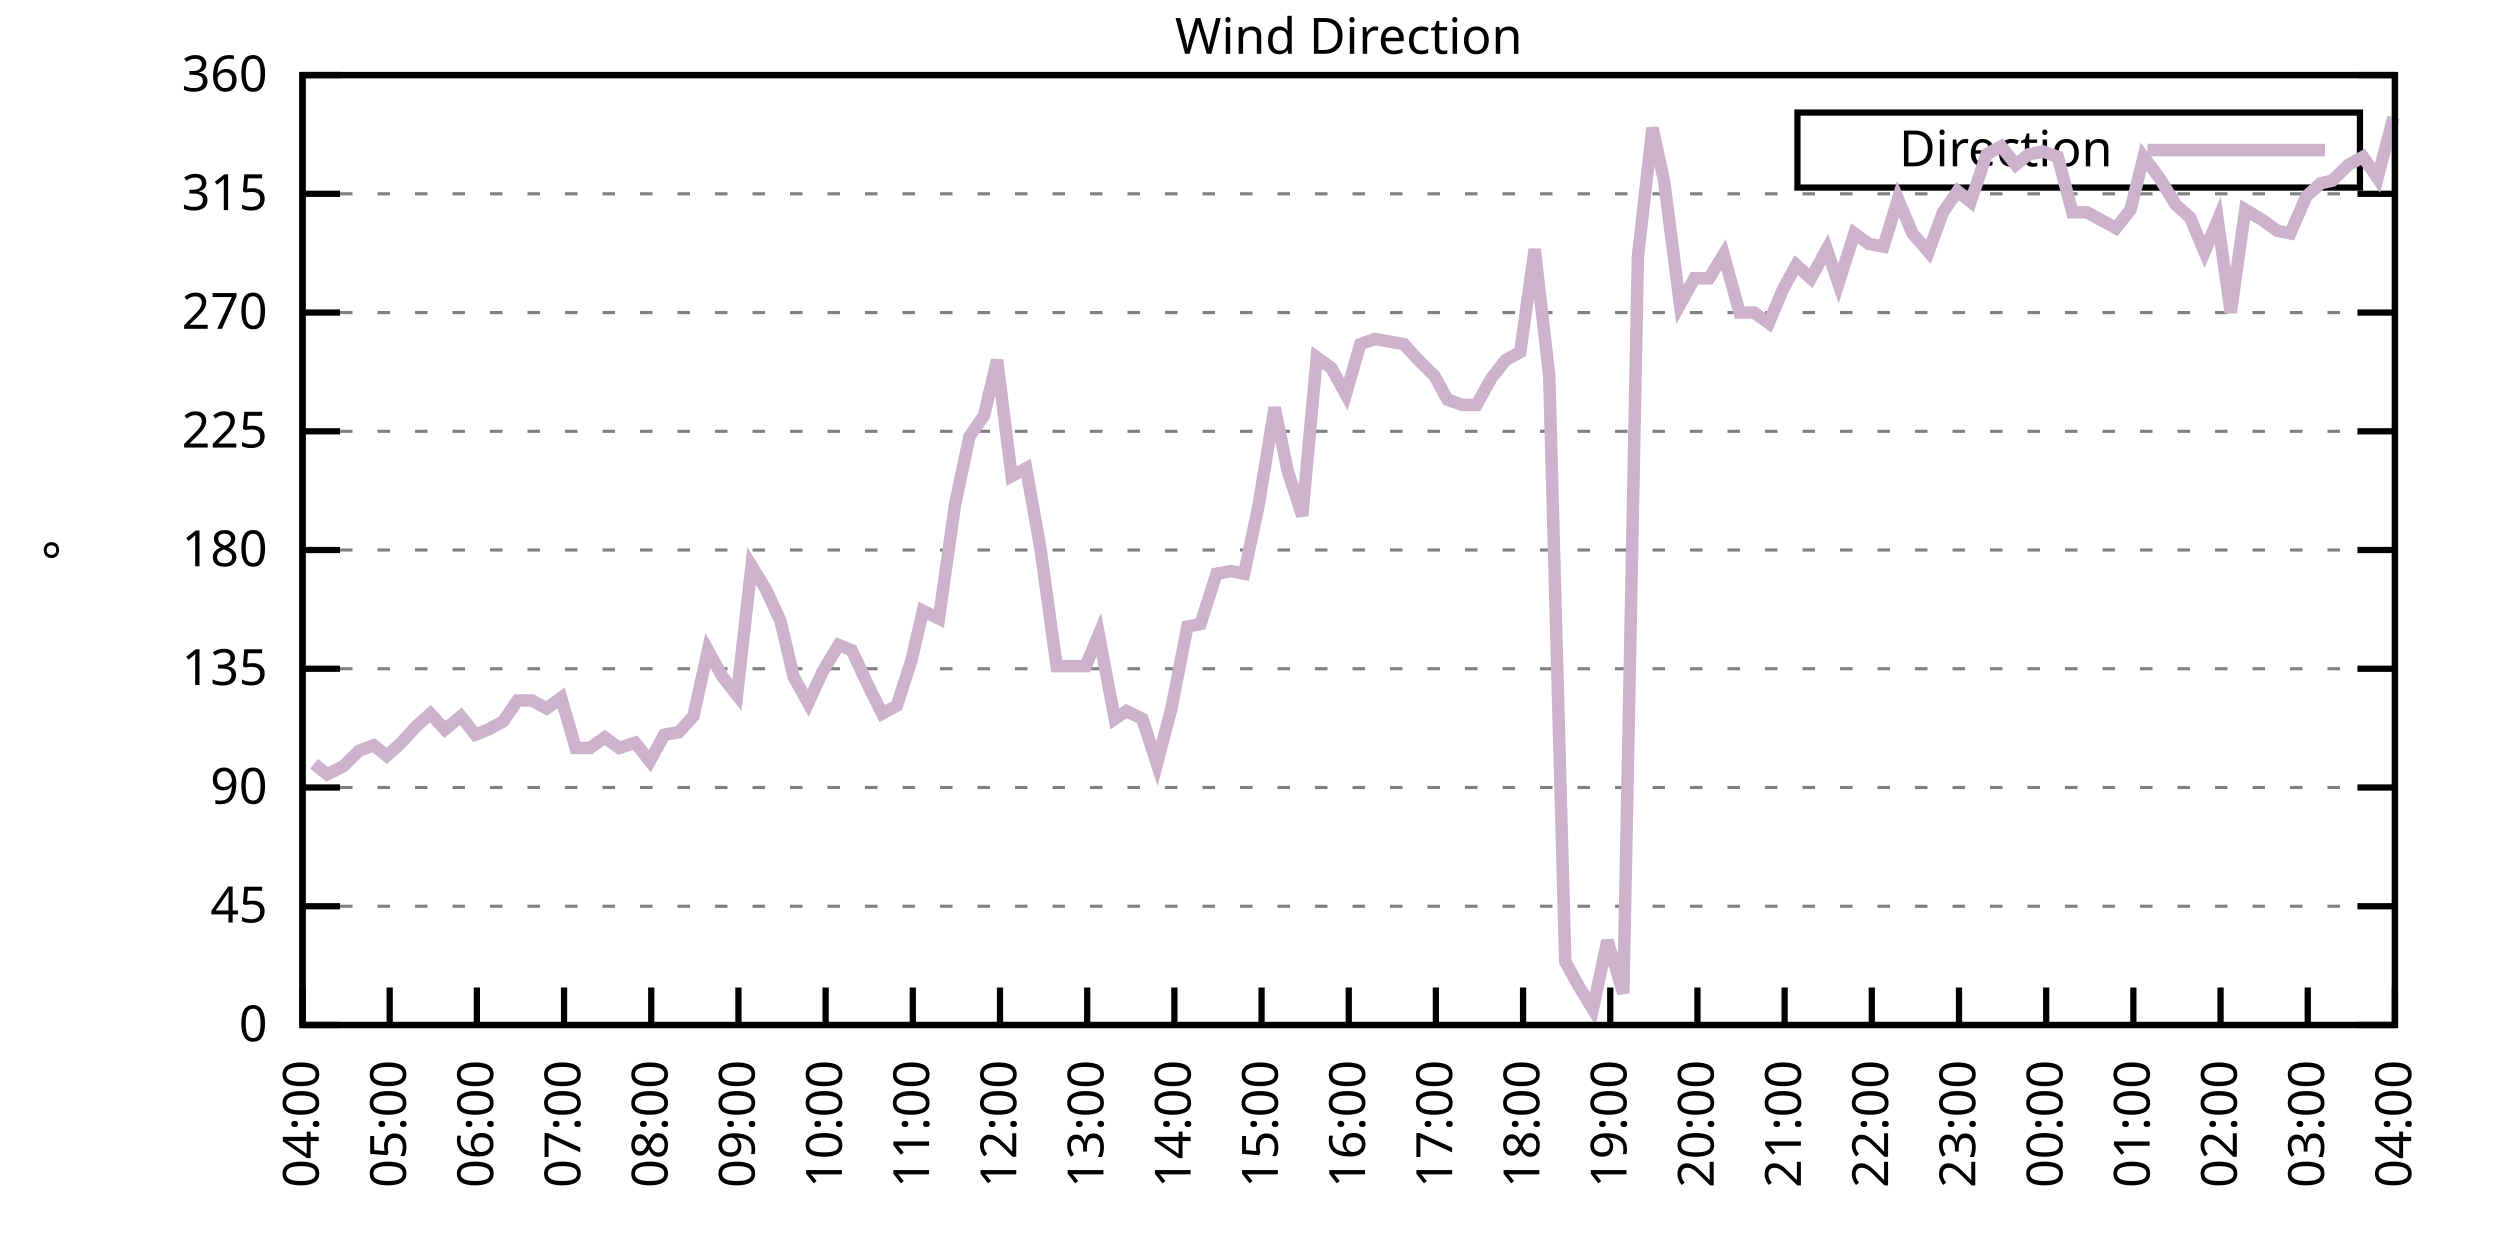
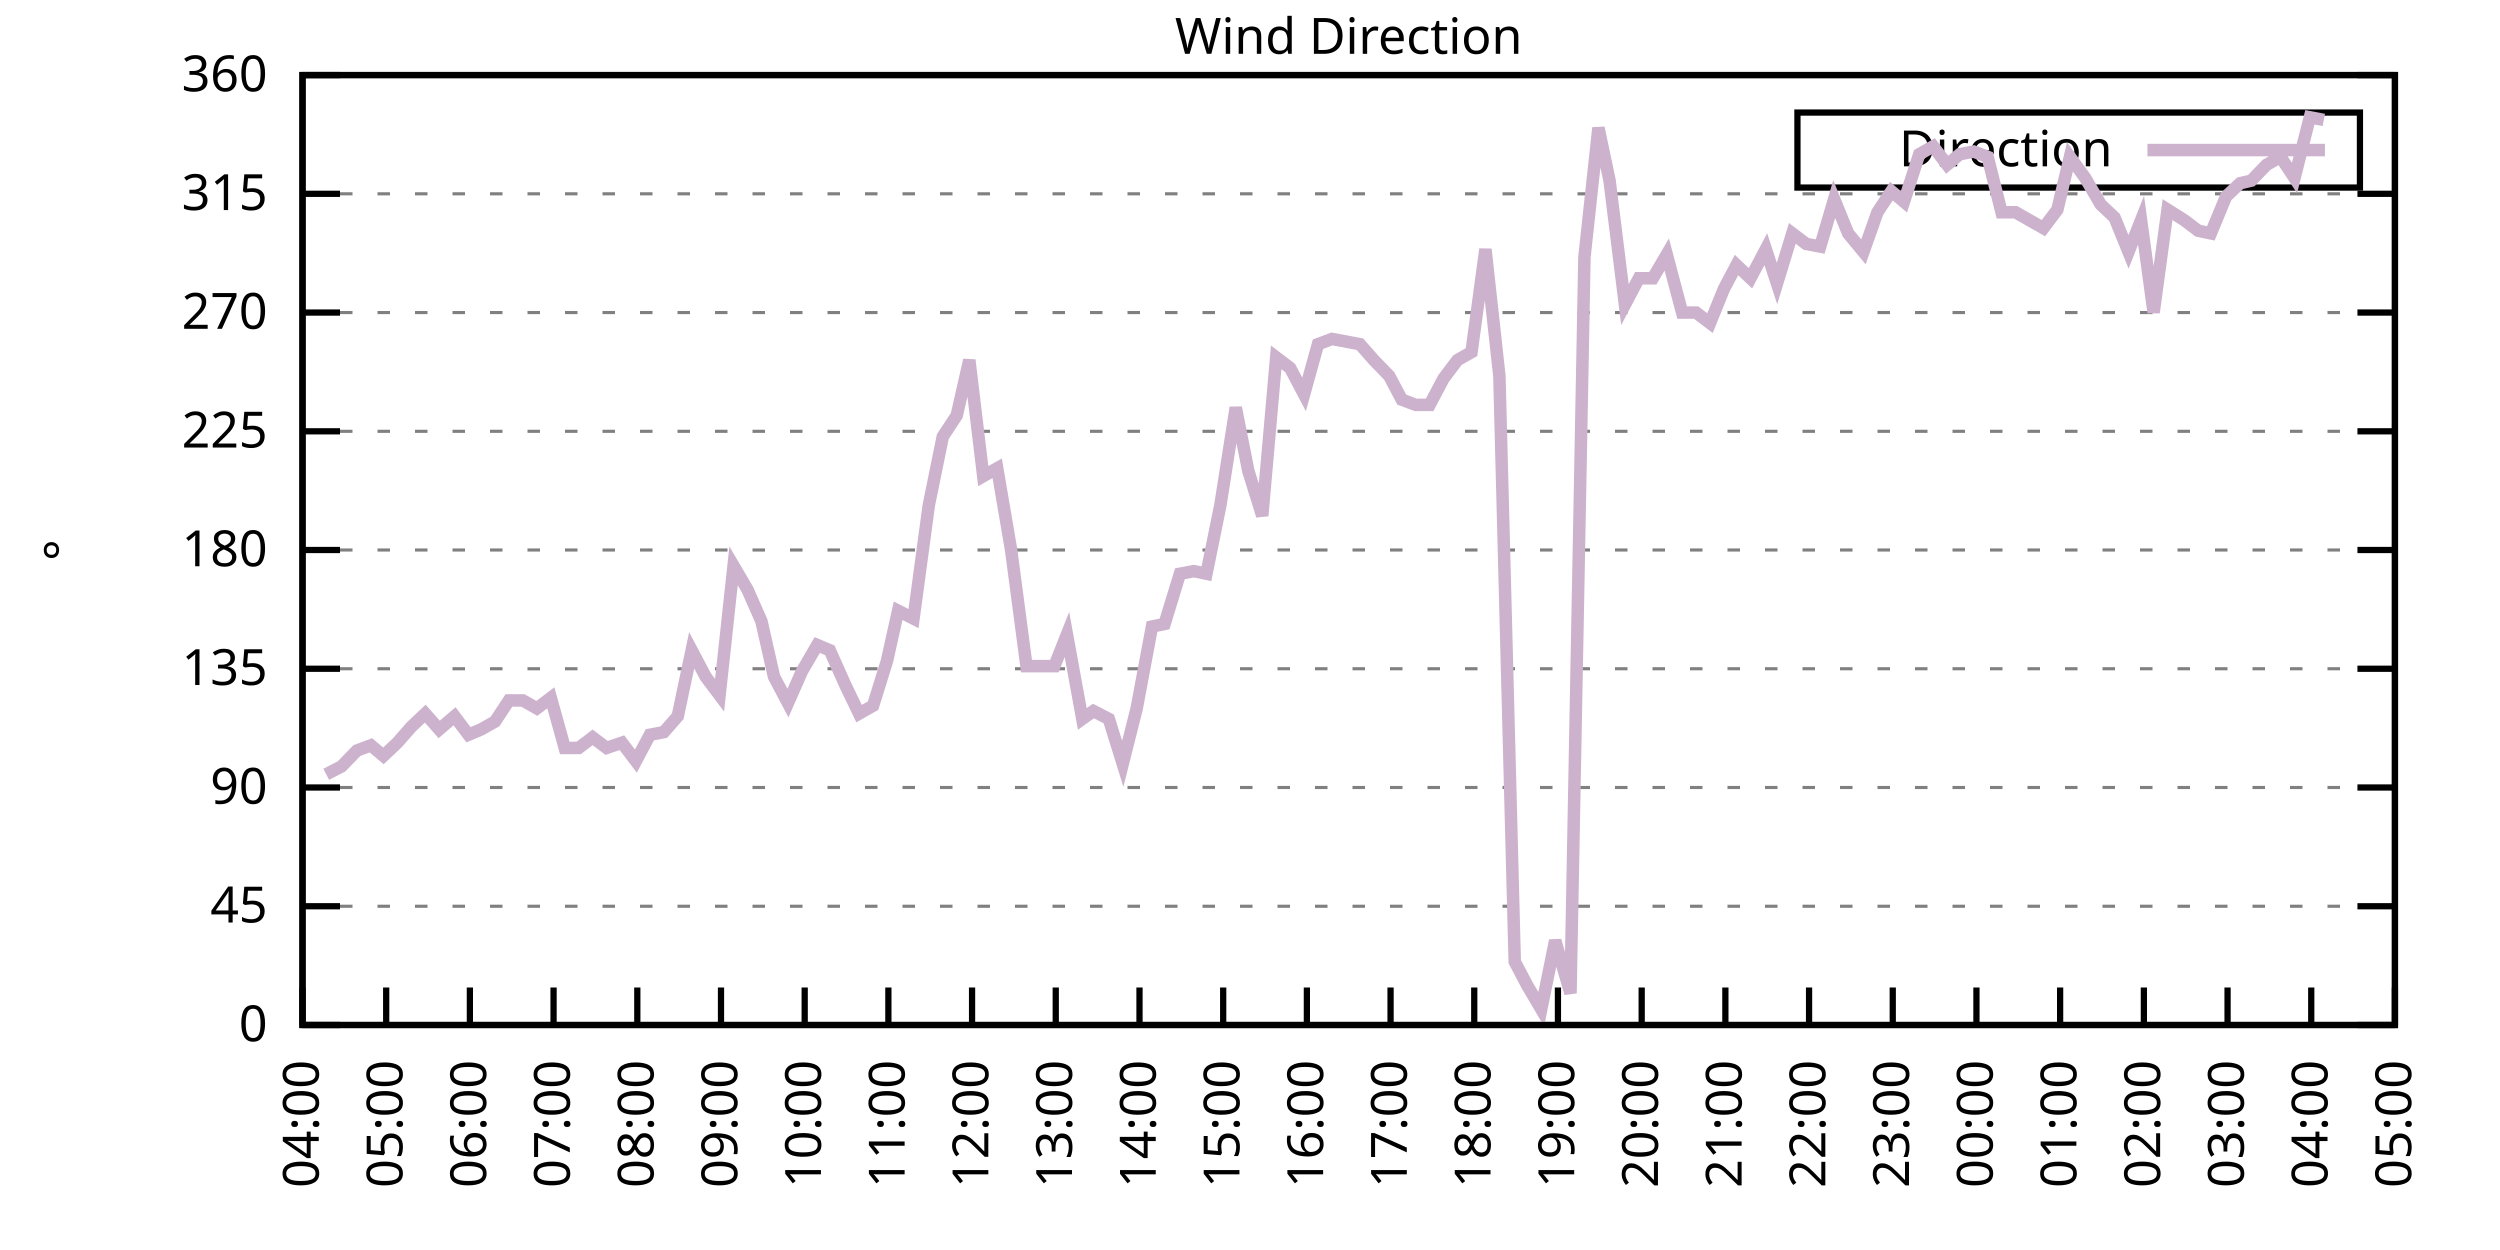
<svg xmlns="http://www.w3.org/2000/svg" xmlns:xlink="http://www.w3.org/1999/xlink" width="400" height="200" viewBox="0 0 400 200">
  <g id="gnuplot_canvas">
    <rect x="0" y="0" width="400" height="200" fill="none" />
    <defs>
      <circle id="gpDot" r="0.5" stroke-width="0.5" stroke="currentColor" />
      <path id="gpPt0" stroke-width="0.333" stroke="currentColor" d="M-1,0 h2 M0,-1 v2" />
      <path id="gpPt1" stroke-width="0.333" stroke="currentColor" d="M-1,-1 L1,1 M1,-1 L-1,1" />
      <path id="gpPt2" stroke-width="0.333" stroke="currentColor" d="M-1,0 L1,0 M0,-1 L0,1 M-1,-1 L1,1 M-1,1 L1,-1" />
      <rect id="gpPt3" stroke-width="0.333" stroke="currentColor" x="-1" y="-1" width="2" height="2" />
      <rect id="gpPt4" stroke-width="0.333" stroke="currentColor" fill="currentColor" x="-1" y="-1" width="2" height="2" />
      <circle id="gpPt5" stroke-width="0.333" stroke="currentColor" cx="0" cy="0" r="1" />
      <use xlink:href="#gpPt5" id="gpPt6" fill="currentColor" stroke="none" />
      <path id="gpPt7" stroke-width="0.333" stroke="currentColor" d="M0,-1.33 L-1.33,0.67 L1.33,0.67 z" />
      <use xlink:href="#gpPt7" id="gpPt8" fill="currentColor" stroke="none" />
      <use xlink:href="#gpPt7" id="gpPt9" stroke="currentColor" transform="rotate(180)" />
      <use xlink:href="#gpPt9" id="gpPt10" fill="currentColor" stroke="none" />
      <use xlink:href="#gpPt3" id="gpPt11" stroke="currentColor" transform="rotate(45)" />
      <use xlink:href="#gpPt11" id="gpPt12" fill="currentColor" stroke="none" />
      <path id="gpPt13" stroke-width="0.333" stroke="currentColor" d="M0,1.330 L1.265,0.411 L0.782,-1.067 L-0.782,-1.076 L-1.265,0.411 z" />
      <use xlink:href="#gpPt13" id="gpPt14" fill="currentColor" stroke="none" />
      <filter id="textbox" filterUnits="objectBoundingBox" x="0" y="0" height="1" width="1">
        <feFlood flood-color="white" flood-opacity="1" result="bgnd" />
        <feComposite in="SourceGraphic" in2="bgnd" operator="atop" />
      </filter>
      <filter id="greybox" filterUnits="objectBoundingBox" x="0" y="0" height="1" width="1">
        <feFlood flood-color="lightgrey" flood-opacity="1" result="grey" />
        <feComposite in="SourceGraphic" in2="grey" operator="atop" />
      </filter>
    </defs>
    <g fill="none" color="white" stroke="currentColor" stroke-width="1.00" stroke-linecap="butt" stroke-linejoin="miter">
</g>
    <g fill="none" color="black" stroke="currentColor" stroke-width="1.00" stroke-linecap="butt" stroke-linejoin="miter">
      <g stroke="none" shape-rendering="crispEdges">
        <polygon fill="rgb(255, 255, 255)" points="48.40,164.00 383.18,164.00 383.18,12.02 48.40,12.02 " />
      </g>
    </g>
    <g fill="none" color="black" stroke="currentColor" stroke-width="1.00" stroke-linecap="butt" stroke-linejoin="miter">
</g>
    <g fill="none" color="black" stroke="black" stroke-width="0.50" stroke-linecap="butt" stroke-linejoin="miter">
</g>
    <g fill="none" color="gray" stroke="currentColor" stroke-width="0.50" stroke-linecap="butt" stroke-linejoin="miter">
      <path stroke="gray" stroke-dasharray="2,4" class="gridline" d="M48.40,164.00 L383.19,164.00  " />
    </g>
    <g fill="none" color="gray" stroke="gray" stroke-width="1.00" stroke-linecap="butt" stroke-linejoin="miter">
</g>
    <g fill="none" color="black" stroke="currentColor" stroke-width="1.00" stroke-linecap="butt" stroke-linejoin="miter">
      <path stroke="black" d="M48.40,164.00 L54.40,164.00 M383.19,164.00 L377.19,164.00  " />
      <g transform="translate(42.80,166.60)" stroke="none" fill="black" font-family="Sans" font-size="8.00" text-anchor="end">
        <text>
          <tspan font-family="Sans"> 0</tspan>
        </text>
      </g>
    </g>
    <g fill="none" color="black" stroke="currentColor" stroke-width="1.00" stroke-linecap="butt" stroke-linejoin="miter">
</g>
    <g fill="none" color="black" stroke="black" stroke-width="0.50" stroke-linecap="butt" stroke-linejoin="miter">
</g>
    <g fill="none" color="gray" stroke="currentColor" stroke-width="0.50" stroke-linecap="butt" stroke-linejoin="miter">
      <path stroke="gray" stroke-dasharray="2,4" class="gridline" d="M48.40,145.00 L383.19,145.00  " />
    </g>
    <g fill="none" color="gray" stroke="gray" stroke-width="1.00" stroke-linecap="butt" stroke-linejoin="miter">
</g>
    <g fill="none" color="black" stroke="currentColor" stroke-width="1.00" stroke-linecap="butt" stroke-linejoin="miter">
      <path stroke="black" d="M48.40,145.00 L54.40,145.00 M383.19,145.00 L377.19,145.00  " />
      <g transform="translate(42.80,147.60)" stroke="none" fill="black" font-family="Sans" font-size="8.00" text-anchor="end">
        <text>
          <tspan font-family="Sans"> 45</tspan>
        </text>
      </g>
    </g>
    <g fill="none" color="black" stroke="currentColor" stroke-width="1.00" stroke-linecap="butt" stroke-linejoin="miter">
</g>
    <g fill="none" color="black" stroke="black" stroke-width="0.50" stroke-linecap="butt" stroke-linejoin="miter">
</g>
    <g fill="none" color="gray" stroke="currentColor" stroke-width="0.50" stroke-linecap="butt" stroke-linejoin="miter">
      <path stroke="gray" stroke-dasharray="2,4" class="gridline" d="M48.40,126.00 L383.19,126.00  " />
    </g>
    <g fill="none" color="gray" stroke="gray" stroke-width="1.00" stroke-linecap="butt" stroke-linejoin="miter">
</g>
    <g fill="none" color="black" stroke="currentColor" stroke-width="1.00" stroke-linecap="butt" stroke-linejoin="miter">
      <path stroke="black" d="M48.40,126.00 L54.40,126.00 M383.19,126.00 L377.19,126.00  " />
      <g transform="translate(42.80,128.60)" stroke="none" fill="black" font-family="Sans" font-size="8.00" text-anchor="end">
        <text>
          <tspan font-family="Sans"> 90</tspan>
        </text>
      </g>
    </g>
    <g fill="none" color="black" stroke="currentColor" stroke-width="1.00" stroke-linecap="butt" stroke-linejoin="miter">
</g>
    <g fill="none" color="black" stroke="black" stroke-width="0.50" stroke-linecap="butt" stroke-linejoin="miter">
</g>
    <g fill="none" color="gray" stroke="currentColor" stroke-width="0.50" stroke-linecap="butt" stroke-linejoin="miter">
      <path stroke="gray" stroke-dasharray="2,4" class="gridline" d="M48.40,107.00 L383.19,107.00  " />
    </g>
    <g fill="none" color="gray" stroke="gray" stroke-width="1.00" stroke-linecap="butt" stroke-linejoin="miter">
</g>
    <g fill="none" color="black" stroke="currentColor" stroke-width="1.00" stroke-linecap="butt" stroke-linejoin="miter">
      <path stroke="black" d="M48.40,107.00 L54.40,107.00 M383.19,107.00 L377.19,107.00  " />
      <g transform="translate(42.80,109.60)" stroke="none" fill="black" font-family="Sans" font-size="8.00" text-anchor="end">
        <text>
          <tspan font-family="Sans"> 135</tspan>
        </text>
      </g>
    </g>
    <g fill="none" color="black" stroke="currentColor" stroke-width="1.00" stroke-linecap="butt" stroke-linejoin="miter">
</g>
    <g fill="none" color="black" stroke="black" stroke-width="0.50" stroke-linecap="butt" stroke-linejoin="miter">
</g>
    <g fill="none" color="gray" stroke="currentColor" stroke-width="0.50" stroke-linecap="butt" stroke-linejoin="miter">
      <path stroke="gray" stroke-dasharray="2,4" class="gridline" d="M48.40,88.00 L383.19,88.00  " />
    </g>
    <g fill="none" color="gray" stroke="gray" stroke-width="1.00" stroke-linecap="butt" stroke-linejoin="miter">
</g>
    <g fill="none" color="black" stroke="currentColor" stroke-width="1.00" stroke-linecap="butt" stroke-linejoin="miter">
      <path stroke="black" d="M48.40,88.00 L54.40,88.00 M383.19,88.00 L377.19,88.00  " />
      <g transform="translate(42.80,90.60)" stroke="none" fill="black" font-family="Sans" font-size="8.00" text-anchor="end">
        <text>
          <tspan font-family="Sans"> 180</tspan>
        </text>
      </g>
    </g>
    <g fill="none" color="black" stroke="currentColor" stroke-width="1.00" stroke-linecap="butt" stroke-linejoin="miter">
</g>
    <g fill="none" color="black" stroke="black" stroke-width="0.50" stroke-linecap="butt" stroke-linejoin="miter">
</g>
    <g fill="none" color="gray" stroke="currentColor" stroke-width="0.50" stroke-linecap="butt" stroke-linejoin="miter">
      <path stroke="gray" stroke-dasharray="2,4" class="gridline" d="M48.40,69.01 L383.19,69.01  " />
    </g>
    <g fill="none" color="gray" stroke="gray" stroke-width="1.00" stroke-linecap="butt" stroke-linejoin="miter">
</g>
    <g fill="none" color="black" stroke="currentColor" stroke-width="1.00" stroke-linecap="butt" stroke-linejoin="miter">
      <path stroke="black" d="M48.40,69.01 L54.40,69.01 M383.19,69.01 L377.19,69.01  " />
      <g transform="translate(42.80,71.61)" stroke="none" fill="black" font-family="Sans" font-size="8.00" text-anchor="end">
        <text>
          <tspan font-family="Sans"> 225</tspan>
        </text>
      </g>
    </g>
    <g fill="none" color="black" stroke="currentColor" stroke-width="1.00" stroke-linecap="butt" stroke-linejoin="miter">
</g>
    <g fill="none" color="black" stroke="black" stroke-width="0.50" stroke-linecap="butt" stroke-linejoin="miter">
</g>
    <g fill="none" color="gray" stroke="currentColor" stroke-width="0.50" stroke-linecap="butt" stroke-linejoin="miter">
      <path stroke="gray" stroke-dasharray="2,4" class="gridline" d="M48.40,50.01 L383.19,50.01  " />
    </g>
    <g fill="none" color="gray" stroke="gray" stroke-width="1.00" stroke-linecap="butt" stroke-linejoin="miter">
</g>
    <g fill="none" color="black" stroke="currentColor" stroke-width="1.00" stroke-linecap="butt" stroke-linejoin="miter">
      <path stroke="black" d="M48.40,50.01 L54.40,50.01 M383.19,50.01 L377.19,50.01  " />
      <g transform="translate(42.80,52.61)" stroke="none" fill="black" font-family="Sans" font-size="8.00" text-anchor="end">
        <text>
          <tspan font-family="Sans"> 270</tspan>
        </text>
      </g>
    </g>
    <g fill="none" color="black" stroke="currentColor" stroke-width="1.00" stroke-linecap="butt" stroke-linejoin="miter">
</g>
    <g fill="none" color="black" stroke="black" stroke-width="0.50" stroke-linecap="butt" stroke-linejoin="miter">
</g>
    <g fill="none" color="gray" stroke="currentColor" stroke-width="0.50" stroke-linecap="butt" stroke-linejoin="miter">
      <path stroke="gray" stroke-dasharray="2,4" class="gridline" d="M48.40,31.01 L383.19,31.01  " />
    </g>
    <g fill="none" color="gray" stroke="gray" stroke-width="1.00" stroke-linecap="butt" stroke-linejoin="miter">
</g>
    <g fill="none" color="black" stroke="currentColor" stroke-width="1.00" stroke-linecap="butt" stroke-linejoin="miter">
      <path stroke="black" d="M48.40,31.01 L54.40,31.01 M383.19,31.01 L377.19,31.01  " />
      <g transform="translate(42.80,33.61)" stroke="none" fill="black" font-family="Sans" font-size="8.00" text-anchor="end">
        <text>
          <tspan font-family="Sans"> 315</tspan>
        </text>
      </g>
    </g>
    <g fill="none" color="black" stroke="currentColor" stroke-width="1.00" stroke-linecap="butt" stroke-linejoin="miter">
</g>
    <g fill="none" color="black" stroke="black" stroke-width="0.50" stroke-linecap="butt" stroke-linejoin="miter">
</g>
    <g fill="none" color="gray" stroke="currentColor" stroke-width="0.50" stroke-linecap="butt" stroke-linejoin="miter">
      <path stroke="gray" stroke-dasharray="2,4" class="gridline" d="M48.40,12.01 L383.19,12.01  " />
    </g>
    <g fill="none" color="gray" stroke="gray" stroke-width="1.00" stroke-linecap="butt" stroke-linejoin="miter">
</g>
    <g fill="none" color="black" stroke="currentColor" stroke-width="1.00" stroke-linecap="butt" stroke-linejoin="miter">
      <path stroke="black" d="M48.40,12.01 L54.40,12.01 M383.19,12.01 L377.19,12.01  " />
      <g transform="translate(42.80,14.61)" stroke="none" fill="black" font-family="Sans" font-size="8.00" text-anchor="end">
        <text>
          <tspan font-family="Sans"> 360</tspan>
        </text>
      </g>
    </g>
    <g fill="none" color="black" stroke="currentColor" stroke-width="1.00" stroke-linecap="butt" stroke-linejoin="miter">
      <path stroke="black" d="M48.40,164.00 L48.40,158.00  " />
      <g transform="translate(51.00,169.60) rotate(270.00)" stroke="none" fill="black" font-family="Sans" font-size="8.00" text-anchor="end">
        <text>
          <tspan font-family="Sans">04:00</tspan>
        </text>
      </g>
    </g>
    <g fill="none" color="black" stroke="currentColor" stroke-width="1.00" stroke-linecap="butt" stroke-linejoin="miter">
-       <path stroke="black" d="M62.35,164.00 L62.35,158.00  " />
-       <g transform="translate(64.95,169.60) rotate(270.00)" stroke="none" fill="black" font-family="Sans" font-size="8.00" text-anchor="end">
+       <path stroke="black" d="M61.79,164.00 L61.79,158.00  " />
+       <g transform="translate(64.39,169.60) rotate(270.00)" stroke="none" fill="black" font-family="Sans" font-size="8.00" text-anchor="end">
        <text>
          <tspan font-family="Sans">05:00</tspan>
        </text>
      </g>
    </g>
    <g fill="none" color="black" stroke="currentColor" stroke-width="1.00" stroke-linecap="butt" stroke-linejoin="miter">
-       <path stroke="black" d="M76.30,164.00 L76.30,158.00  " />
-       <g transform="translate(78.90,169.60) rotate(270.00)" stroke="none" fill="black" font-family="Sans" font-size="8.00" text-anchor="end">
+       <path stroke="black" d="M75.18,164.00 L75.18,158.00  " />
+       <g transform="translate(77.78,169.60) rotate(270.00)" stroke="none" fill="black" font-family="Sans" font-size="8.00" text-anchor="end">
        <text>
          <tspan font-family="Sans">06:00</tspan>
        </text>
      </g>
    </g>
    <g fill="none" color="black" stroke="currentColor" stroke-width="1.00" stroke-linecap="butt" stroke-linejoin="miter">
-       <path stroke="black" d="M90.25,164.00 L90.25,158.00  " />
-       <g transform="translate(92.85,169.60) rotate(270.00)" stroke="none" fill="black" font-family="Sans" font-size="8.00" text-anchor="end">
+       <path stroke="black" d="M88.57,164.00 L88.57,158.00  " />
+       <g transform="translate(91.17,169.60) rotate(270.00)" stroke="none" fill="black" font-family="Sans" font-size="8.00" text-anchor="end">
        <text>
          <tspan font-family="Sans">07:00</tspan>
        </text>
      </g>
    </g>
    <g fill="none" color="black" stroke="currentColor" stroke-width="1.00" stroke-linecap="butt" stroke-linejoin="miter">
-       <path stroke="black" d="M104.20,164.00 L104.20,158.00  " />
-       <g transform="translate(106.80,169.60) rotate(270.00)" stroke="none" fill="black" font-family="Sans" font-size="8.00" text-anchor="end">
+       <path stroke="black" d="M101.97,164.00 L101.97,158.00  " />
+       <g transform="translate(104.57,169.60) rotate(270.00)" stroke="none" fill="black" font-family="Sans" font-size="8.00" text-anchor="end">
        <text>
          <tspan font-family="Sans">08:00</tspan>
        </text>
      </g>
    </g>
    <g fill="none" color="black" stroke="currentColor" stroke-width="1.00" stroke-linecap="butt" stroke-linejoin="miter">
-       <path stroke="black" d="M118.15,164.00 L118.15,158.00  " />
-       <g transform="translate(120.75,169.60) rotate(270.00)" stroke="none" fill="black" font-family="Sans" font-size="8.00" text-anchor="end">
+       <path stroke="black" d="M115.36,164.00 L115.36,158.00  " />
+       <g transform="translate(117.96,169.60) rotate(270.00)" stroke="none" fill="black" font-family="Sans" font-size="8.00" text-anchor="end">
        <text>
          <tspan font-family="Sans">09:00</tspan>
        </text>
      </g>
    </g>
    <g fill="none" color="black" stroke="currentColor" stroke-width="1.00" stroke-linecap="butt" stroke-linejoin="miter">
-       <path stroke="black" d="M132.10,164.00 L132.10,158.00  " />
-       <g transform="translate(134.70,169.60) rotate(270.00)" stroke="none" fill="black" font-family="Sans" font-size="8.00" text-anchor="end">
+       <path stroke="black" d="M128.75,164.00 L128.75,158.00  " />
+       <g transform="translate(131.35,169.60) rotate(270.00)" stroke="none" fill="black" font-family="Sans" font-size="8.00" text-anchor="end">
        <text>
          <tspan font-family="Sans">10:00</tspan>
        </text>
      </g>
    </g>
    <g fill="none" color="black" stroke="currentColor" stroke-width="1.00" stroke-linecap="butt" stroke-linejoin="miter">
-       <path stroke="black" d="M146.05,164.00 L146.05,158.00  " />
-       <g transform="translate(148.65,169.60) rotate(270.00)" stroke="none" fill="black" font-family="Sans" font-size="8.00" text-anchor="end">
+       <path stroke="black" d="M142.14,164.00 L142.14,158.00  " />
+       <g transform="translate(144.74,169.60) rotate(270.00)" stroke="none" fill="black" font-family="Sans" font-size="8.00" text-anchor="end">
        <text>
          <tspan font-family="Sans">11:00</tspan>
        </text>
      </g>
    </g>
    <g fill="none" color="black" stroke="currentColor" stroke-width="1.00" stroke-linecap="butt" stroke-linejoin="miter">
-       <path stroke="black" d="M160.00,164.00 L160.00,158.00  " />
-       <g transform="translate(162.60,169.60) rotate(270.00)" stroke="none" fill="black" font-family="Sans" font-size="8.00" text-anchor="end">
+       <path stroke="black" d="M155.53,164.00 L155.53,158.00  " />
+       <g transform="translate(158.13,169.60) rotate(270.00)" stroke="none" fill="black" font-family="Sans" font-size="8.00" text-anchor="end">
        <text>
          <tspan font-family="Sans">12:00</tspan>
        </text>
      </g>
    </g>
    <g fill="none" color="black" stroke="currentColor" stroke-width="1.00" stroke-linecap="butt" stroke-linejoin="miter">
-       <path stroke="black" d="M173.95,164.00 L173.95,158.00  " />
-       <g transform="translate(176.55,169.60) rotate(270.00)" stroke="none" fill="black" font-family="Sans" font-size="8.00" text-anchor="end">
+       <path stroke="black" d="M168.92,164.00 L168.92,158.00  " />
+       <g transform="translate(171.52,169.60) rotate(270.00)" stroke="none" fill="black" font-family="Sans" font-size="8.00" text-anchor="end">
        <text>
          <tspan font-family="Sans">13:00</tspan>
        </text>
      </g>
    </g>
    <g fill="none" color="black" stroke="currentColor" stroke-width="1.00" stroke-linecap="butt" stroke-linejoin="miter">
-       <path stroke="black" d="M187.90,164.00 L187.90,158.00  " />
-       <g transform="translate(190.50,169.60) rotate(270.00)" stroke="none" fill="black" font-family="Sans" font-size="8.00" text-anchor="end">
+       <path stroke="black" d="M182.32,164.00 L182.32,158.00  " />
+       <g transform="translate(184.92,169.60) rotate(270.00)" stroke="none" fill="black" font-family="Sans" font-size="8.00" text-anchor="end">
        <text>
          <tspan font-family="Sans">14:00</tspan>
        </text>
      </g>
    </g>
    <g fill="none" color="black" stroke="currentColor" stroke-width="1.00" stroke-linecap="butt" stroke-linejoin="miter">
-       <path stroke="black" d="M201.85,164.00 L201.85,158.00  " />
-       <g transform="translate(204.45,169.60) rotate(270.00)" stroke="none" fill="black" font-family="Sans" font-size="8.00" text-anchor="end">
+       <path stroke="black" d="M195.71,164.00 L195.71,158.00  " />
+       <g transform="translate(198.31,169.60) rotate(270.00)" stroke="none" fill="black" font-family="Sans" font-size="8.00" text-anchor="end">
        <text>
          <tspan font-family="Sans">15:00</tspan>
        </text>
      </g>
    </g>
    <g fill="none" color="black" stroke="currentColor" stroke-width="1.00" stroke-linecap="butt" stroke-linejoin="miter">
-       <path stroke="black" d="M215.80,164.00 L215.80,158.00  " />
-       <g transform="translate(218.40,169.60) rotate(270.00)" stroke="none" fill="black" font-family="Sans" font-size="8.00" text-anchor="end">
+       <path stroke="black" d="M209.10,164.00 L209.10,158.00  " />
+       <g transform="translate(211.70,169.60) rotate(270.00)" stroke="none" fill="black" font-family="Sans" font-size="8.00" text-anchor="end">
        <text>
          <tspan font-family="Sans">16:00</tspan>
        </text>
      </g>
    </g>
    <g fill="none" color="black" stroke="currentColor" stroke-width="1.00" stroke-linecap="butt" stroke-linejoin="miter">
-       <path stroke="black" d="M229.74,164.00 L229.74,158.00  " />
-       <g transform="translate(232.34,169.60) rotate(270.00)" stroke="none" fill="black" font-family="Sans" font-size="8.00" text-anchor="end">
+       <path stroke="black" d="M222.49,164.00 L222.49,158.00  " />
+       <g transform="translate(225.09,169.60) rotate(270.00)" stroke="none" fill="black" font-family="Sans" font-size="8.00" text-anchor="end">
        <text>
          <tspan font-family="Sans">17:00</tspan>
        </text>
      </g>
    </g>
    <g fill="none" color="black" stroke="currentColor" stroke-width="1.00" stroke-linecap="butt" stroke-linejoin="miter">
-       <path stroke="black" d="M243.69,164.00 L243.69,158.00  " />
-       <g transform="translate(246.29,169.60) rotate(270.00)" stroke="none" fill="black" font-family="Sans" font-size="8.00" text-anchor="end">
+       <path stroke="black" d="M235.88,164.00 L235.88,158.00  " />
+       <g transform="translate(238.48,169.60) rotate(270.00)" stroke="none" fill="black" font-family="Sans" font-size="8.00" text-anchor="end">
        <text>
          <tspan font-family="Sans">18:00</tspan>
        </text>
      </g>
    </g>
    <g fill="none" color="black" stroke="currentColor" stroke-width="1.00" stroke-linecap="butt" stroke-linejoin="miter">
-       <path stroke="black" d="M257.64,164.00 L257.64,158.00  " />
-       <g transform="translate(260.24,169.60) rotate(270.00)" stroke="none" fill="black" font-family="Sans" font-size="8.00" text-anchor="end">
+       <path stroke="black" d="M249.27,164.00 L249.27,158.00  " />
+       <g transform="translate(251.87,169.60) rotate(270.00)" stroke="none" fill="black" font-family="Sans" font-size="8.00" text-anchor="end">
        <text>
          <tspan font-family="Sans">19:00</tspan>
        </text>
      </g>
    </g>
    <g fill="none" color="black" stroke="currentColor" stroke-width="1.00" stroke-linecap="butt" stroke-linejoin="miter">
-       <path stroke="black" d="M271.59,164.00 L271.59,158.00  " />
-       <g transform="translate(274.19,169.60) rotate(270.00)" stroke="none" fill="black" font-family="Sans" font-size="8.00" text-anchor="end">
+       <path stroke="black" d="M262.67,164.00 L262.67,158.00  " />
+       <g transform="translate(265.27,169.60) rotate(270.00)" stroke="none" fill="black" font-family="Sans" font-size="8.00" text-anchor="end">
        <text>
          <tspan font-family="Sans">20:00</tspan>
        </text>
      </g>
    </g>
    <g fill="none" color="black" stroke="currentColor" stroke-width="1.00" stroke-linecap="butt" stroke-linejoin="miter">
-       <path stroke="black" d="M285.54,164.00 L285.54,158.00  " />
-       <g transform="translate(288.14,169.60) rotate(270.00)" stroke="none" fill="black" font-family="Sans" font-size="8.00" text-anchor="end">
+       <path stroke="black" d="M276.06,164.00 L276.06,158.00  " />
+       <g transform="translate(278.66,169.60) rotate(270.00)" stroke="none" fill="black" font-family="Sans" font-size="8.00" text-anchor="end">
        <text>
          <tspan font-family="Sans">21:00</tspan>
        </text>
      </g>
    </g>
    <g fill="none" color="black" stroke="currentColor" stroke-width="1.00" stroke-linecap="butt" stroke-linejoin="miter">
-       <path stroke="black" d="M299.49,164.00 L299.49,158.00  " />
-       <g transform="translate(302.09,169.60) rotate(270.00)" stroke="none" fill="black" font-family="Sans" font-size="8.00" text-anchor="end">
+       <path stroke="black" d="M289.45,164.00 L289.45,158.00  " />
+       <g transform="translate(292.05,169.60) rotate(270.00)" stroke="none" fill="black" font-family="Sans" font-size="8.00" text-anchor="end">
        <text>
          <tspan font-family="Sans">22:00</tspan>
        </text>
      </g>
    </g>
    <g fill="none" color="black" stroke="currentColor" stroke-width="1.00" stroke-linecap="butt" stroke-linejoin="miter">
-       <path stroke="black" d="M313.44,164.00 L313.44,158.00  " />
-       <g transform="translate(316.04,169.60) rotate(270.00)" stroke="none" fill="black" font-family="Sans" font-size="8.00" text-anchor="end">
+       <path stroke="black" d="M302.84,164.00 L302.84,158.00  " />
+       <g transform="translate(305.44,169.60) rotate(270.00)" stroke="none" fill="black" font-family="Sans" font-size="8.00" text-anchor="end">
        <text>
          <tspan font-family="Sans">23:00</tspan>
        </text>
      </g>
    </g>
    <g fill="none" color="black" stroke="currentColor" stroke-width="1.00" stroke-linecap="butt" stroke-linejoin="miter">
-       <path stroke="black" d="M327.39,164.00 L327.39,158.00  " />
-       <g transform="translate(329.99,169.60) rotate(270.00)" stroke="none" fill="black" font-family="Sans" font-size="8.00" text-anchor="end">
+       <path stroke="black" d="M316.23,164.00 L316.23,158.00  " />
+       <g transform="translate(318.83,169.60) rotate(270.00)" stroke="none" fill="black" font-family="Sans" font-size="8.00" text-anchor="end">
        <text>
          <tspan font-family="Sans">00:00</tspan>
        </text>
      </g>
    </g>
    <g fill="none" color="black" stroke="currentColor" stroke-width="1.00" stroke-linecap="butt" stroke-linejoin="miter">
-       <path stroke="black" d="M341.34,164.00 L341.34,158.00  " />
-       <g transform="translate(343.94,169.60) rotate(270.00)" stroke="none" fill="black" font-family="Sans" font-size="8.00" text-anchor="end">
+       <path stroke="black" d="M329.62,164.00 L329.62,158.00  " />
+       <g transform="translate(332.22,169.60) rotate(270.00)" stroke="none" fill="black" font-family="Sans" font-size="8.00" text-anchor="end">
        <text>
          <tspan font-family="Sans">01:00</tspan>
        </text>
      </g>
    </g>
    <g fill="none" color="black" stroke="currentColor" stroke-width="1.00" stroke-linecap="butt" stroke-linejoin="miter">
-       <path stroke="black" d="M355.29,164.00 L355.29,158.00  " />
-       <g transform="translate(357.89,169.60) rotate(270.00)" stroke="none" fill="black" font-family="Sans" font-size="8.00" text-anchor="end">
+       <path stroke="black" d="M343.02,164.00 L343.02,158.00  " />
+       <g transform="translate(345.62,169.60) rotate(270.00)" stroke="none" fill="black" font-family="Sans" font-size="8.00" text-anchor="end">
        <text>
          <tspan font-family="Sans">02:00</tspan>
        </text>
      </g>
    </g>
    <g fill="none" color="black" stroke="currentColor" stroke-width="1.00" stroke-linecap="butt" stroke-linejoin="miter">
-       <path stroke="black" d="M369.24,164.00 L369.24,158.00  " />
-       <g transform="translate(371.84,169.60) rotate(270.00)" stroke="none" fill="black" font-family="Sans" font-size="8.00" text-anchor="end">
+       <path stroke="black" d="M356.41,164.00 L356.41,158.00  " />
+       <g transform="translate(359.01,169.60) rotate(270.00)" stroke="none" fill="black" font-family="Sans" font-size="8.00" text-anchor="end">
        <text>
          <tspan font-family="Sans">03:00</tspan>
+         </text>
+       </g>
+     </g>
+     <g fill="none" color="black" stroke="currentColor" stroke-width="1.00" stroke-linecap="butt" stroke-linejoin="miter">
+       <path stroke="black" d="M369.80,164.00 L369.80,158.00  " />
+       <g transform="translate(372.40,169.60) rotate(270.00)" stroke="none" fill="black" font-family="Sans" font-size="8.00" text-anchor="end">
+         <text>
+           <tspan font-family="Sans">04:00</tspan>
        </text>
      </g>
    </g>
    <g fill="none" color="black" stroke="currentColor" stroke-width="1.00" stroke-linecap="butt" stroke-linejoin="miter">
      <path stroke="black" d="M383.19,164.00 L383.19,158.00  " />
      <g transform="translate(385.79,169.60) rotate(270.00)" stroke="none" fill="black" font-family="Sans" font-size="8.00" text-anchor="end">
        <text>
-           <tspan font-family="Sans">04:00</tspan>
+           <tspan font-family="Sans">05:00</tspan>
        </text>
      </g>
    </g>
    <g fill="none" color="black" stroke="currentColor" stroke-width="1.00" stroke-linecap="butt" stroke-linejoin="miter">
</g>
    <g fill="none" color="black" stroke="currentColor" stroke-width="1.00" stroke-linecap="butt" stroke-linejoin="miter">
      <path stroke="black" d="M48.40,12.01 L48.40,164.00 L383.19,164.00 L383.19,12.01 L48.40,12.01 Z  " />
    </g>
    <g fill="none" color="black" stroke="currentColor" stroke-width="1.00" stroke-linecap="butt" stroke-linejoin="miter">
</g>
    <g fill="none" color="black" stroke="currentColor" stroke-width="1.00" stroke-linecap="butt" stroke-linejoin="miter">
      <path stroke="black" d="M287.59,30.01 L287.59,18.01 L377.59,18.01 L377.59,30.01 L287.59,30.01 Z  " />
    </g>
    <g id="Wind_direction_plot_1">
      <g fill="none" color="white" stroke="black" stroke-width="2.00" stroke-linecap="butt" stroke-linejoin="miter">
</g>
      <g fill="none" color="black" stroke="currentColor" stroke-width="2.00" stroke-linecap="butt" stroke-linejoin="miter">
        <g transform="translate(337.99,26.61)" stroke="none" fill="black" font-family="Sans" font-size="8.00" text-anchor="end">
          <text>
            <tspan font-family="Sans">Direction</tspan>
          </text>
        </g>
      </g>
      <g fill="none" color="black" stroke="currentColor" stroke-width="2.00" stroke-linecap="butt" stroke-linejoin="miter">
-         <path stroke="rgb(204, 178, 204)" d="M343.59,24.01 L371.99,24.01 M50.26,122.20 L52.35,123.89 L54.91,122.62 L57.47,120.09 L59.79,119.25 L61.88,120.94   L64.21,118.83 L66.53,116.29 L68.86,114.18 L71.18,116.71 L73.74,114.60 L76.07,117.56 L78.16,116.71 L80.48,115.45   L82.81,112.07 L85.13,112.07 L87.46,113.34 L89.78,111.65 L92.11,119.67 L94.43,119.67 L96.76,117.98 L99.08,119.67   L101.64,118.83 L103.97,121.78 L106.29,117.56 L108.62,117.14 L110.94,114.60 L113.27,104.05 L115.59,108.27 L117.92,111.23   L120.24,90.54 L122.57,94.34 L124.89,99.40 L126.98,108.27 L129.31,112.49 L131.63,107.43 L134.19,103.20 L136.28,104.05   L138.84,109.54 L141.16,114.18 L143.49,112.91 L145.81,105.74 L147.67,97.72 L150.23,98.98 L152.79,80.83 L155.11,69.85   L157.44,66.47 L159.53,57.61 L161.86,76.18 L164.18,74.92 L166.51,88.00 L169.06,106.58 L171.39,106.58 L173.71,106.58   L175.81,101.52 L178.36,115.03 L180.22,113.76 L182.78,115.03 L185.11,122.20 L187.43,113.34 L189.99,100.25 L192.08,99.83   L194.64,91.80 L196.96,91.38 L199.06,91.80 L201.38,80.83 L203.94,65.21 L206.03,75.34 L208.36,82.52 L210.68,57.18   L213.01,58.87 L215.33,63.10 L217.65,55.07 L219.98,54.23 L222.30,54.65 L224.63,55.07 L226.95,57.61 L229.51,60.14   L231.60,63.94 L233.93,64.78 L236.25,64.78 L238.58,60.56 L240.90,57.61 L243.23,56.34 L245.55,39.87 L247.88,60.14   L250.44,153.87 L252.53,157.67 L254.85,161.47 L257.18,150.49 L259.74,158.93 L262.06,41.14 L264.39,20.45 L266.25,28.90   L268.80,48.74 L271.13,44.52 L273.45,44.52 L275.78,40.72 L278.34,50.01 L280.66,50.01 L282.99,51.70 L285.31,46.21   L287.40,42.41 L289.73,44.52 L292.29,39.87 L294.15,45.36 L296.70,37.34 L299.03,39.03 L301.35,39.45 L303.68,31.85   L306.00,37.34 L308.56,40.30 L310.88,33.96 L313.21,30.59 L315.30,32.28 L317.86,24.68 L320.18,23.41 L322.51,26.36   L324.60,24.68 L326.93,24.25 L329.25,25.10 L331.58,33.96 L333.90,33.96 L336.23,35.23 L338.55,36.50 L340.88,33.54   L342.97,25.10 L345.53,28.48 L348.08,32.70 L350.41,34.81 L352.73,40.30 L354.83,35.23 L356.92,50.01 L359.24,33.54   L362.03,35.23 L364.36,36.92 L366.45,37.34 L369.01,31.43 L371.33,29.32 L373.19,28.90 L375.75,26.36 L378.08,25.10   L380.40,28.48 L382.96,18.77  " />
+         <path stroke="rgb(204, 178, 204)" d="M343.59,24.01 L371.99,24.01 M52.19,123.89 L54.65,122.62 L57.10,120.09 L59.34,119.25 L61.35,120.94 L63.58,118.83   L65.81,116.29 L68.04,114.18 L70.27,116.71 L72.73,114.60 L74.96,117.56 L76.97,116.71 L79.20,115.45 L81.43,112.07   L83.66,112.07 L85.90,113.34 L88.13,111.65 L90.36,119.67 L92.59,119.67 L94.82,117.98 L97.06,119.67 L99.51,118.83   L101.74,121.78 L103.98,117.56 L106.21,117.14 L108.44,114.60 L110.67,104.05 L112.90,108.27 L115.13,111.23 L117.37,90.54   L119.60,94.34 L121.83,99.40 L123.84,108.27 L126.07,112.49 L128.30,107.43 L130.76,103.20 L132.77,104.05 L135.22,109.54   L137.45,114.18 L139.69,112.91 L141.92,105.74 L143.70,97.72 L146.16,98.98 L148.61,80.83 L150.85,69.85 L153.08,66.47   L155.09,57.61 L157.32,76.18 L159.55,74.92 L161.78,88.00 L164.24,106.58 L166.47,106.58 L168.70,106.58 L170.71,101.52   L173.17,115.03 L174.95,113.76 L177.41,115.03 L179.64,122.20 L181.87,113.34 L184.32,100.25 L186.33,99.83 L188.79,91.80   L191.02,91.38 L193.03,91.80 L195.26,80.83 L197.72,65.21 L199.73,75.34 L201.96,82.52 L204.19,57.18 L206.42,58.87   L208.65,63.10 L210.88,55.07 L213.12,54.23 L215.35,54.65 L217.58,55.07 L219.81,57.61 L222.27,60.14 L224.28,63.94   L226.51,64.78 L228.74,64.78 L230.97,60.56 L233.20,57.61 L235.44,56.34 L237.67,39.87 L239.90,60.14 L242.36,153.87   L244.36,157.67 L246.60,161.47 L248.83,150.49 L251.28,158.93 L253.51,41.14 L255.75,20.45 L257.53,28.90 L259.99,48.74   L262.22,44.52 L264.45,44.52 L266.68,40.72 L269.14,50.01 L271.37,50.01 L273.60,51.70 L275.83,46.21 L277.84,42.41   L280.07,44.52 L282.53,39.87 L284.32,45.36 L286.77,37.34 L289.00,39.03 L291.23,39.45 L293.47,31.85 L295.70,37.34   L298.15,40.30 L300.39,33.96 L302.62,30.59 L304.63,32.28 L307.08,24.68 L309.31,23.41 L311.54,26.36 L313.55,24.68   L315.79,24.25 L318.02,25.10 L320.25,33.96 L322.48,33.96 L324.71,35.23 L326.95,36.50 L329.18,33.54 L331.19,25.10   L333.64,28.48 L336.10,32.70 L338.33,34.81 L340.56,40.30 L342.57,35.23 L344.58,50.01 L346.81,33.54 L349.49,35.23   L351.72,36.92 L353.73,37.34 L356.18,31.43 L358.42,29.32 L360.20,28.90 L362.66,26.36 L364.89,25.10 L367.12,28.48   L369.58,18.77 L371.81,19.19  " />
      </g>
    </g>
    <g fill="none" color="black" stroke="currentColor" stroke-width="2.00" stroke-linecap="butt" stroke-linejoin="miter">
</g>
    <g fill="none" color="black" stroke="black" stroke-width="1.00" stroke-linecap="butt" stroke-linejoin="miter">
</g>
    <g fill="none" color="black" stroke="currentColor" stroke-width="1.00" stroke-linecap="butt" stroke-linejoin="miter">
      <path stroke="black" d="M48.40,12.01 L48.40,164.00 L383.19,164.00 L383.19,12.01 L48.40,12.01 Z  " />
      <g transform="translate(12.80,88.01) rotate(270.00)" stroke="none" fill="black" font-family="Sans" font-size="8.00" text-anchor="middle">
        <text>
          <tspan font-family="Sans">°</tspan>
        </text>
      </g>
    </g>
    <g fill="none" color="black" stroke="currentColor" stroke-width="1.00" stroke-linecap="butt" stroke-linejoin="miter">
</g>
    <g fill="none" color="black" stroke="currentColor" stroke-width="1.00" stroke-linecap="butt" stroke-linejoin="miter">
      <g transform="translate(215.79,8.61)" stroke="none" fill="black" font-family="Sans" font-size="8.00" text-anchor="middle">
        <text>
          <tspan font-family="Sans">Wind Direction</tspan>
        </text>
      </g>
    </g>
    <g fill="none" color="black" stroke="currentColor" stroke-width="1.00" stroke-linecap="butt" stroke-linejoin="miter">
</g>
  </g>
</svg>
